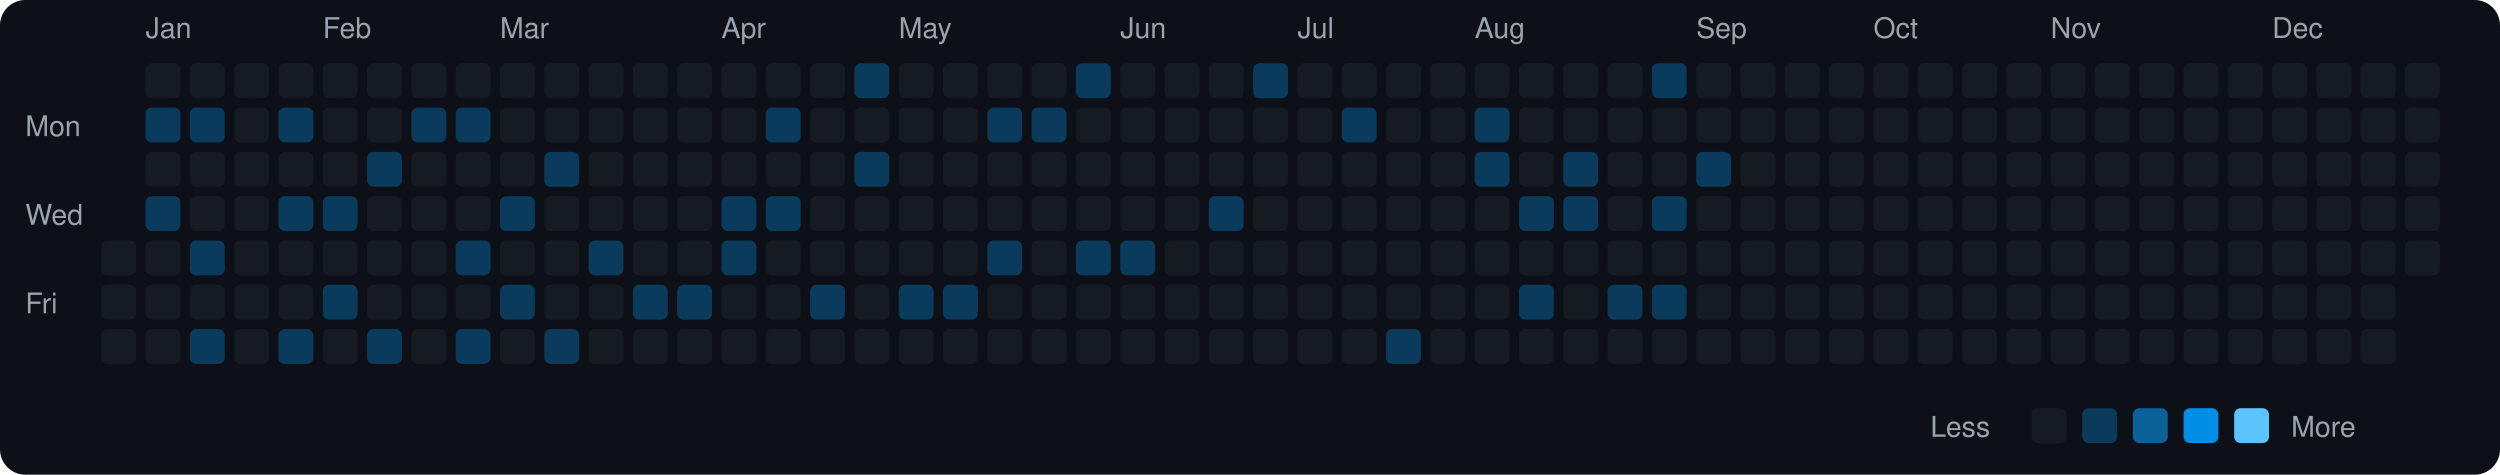
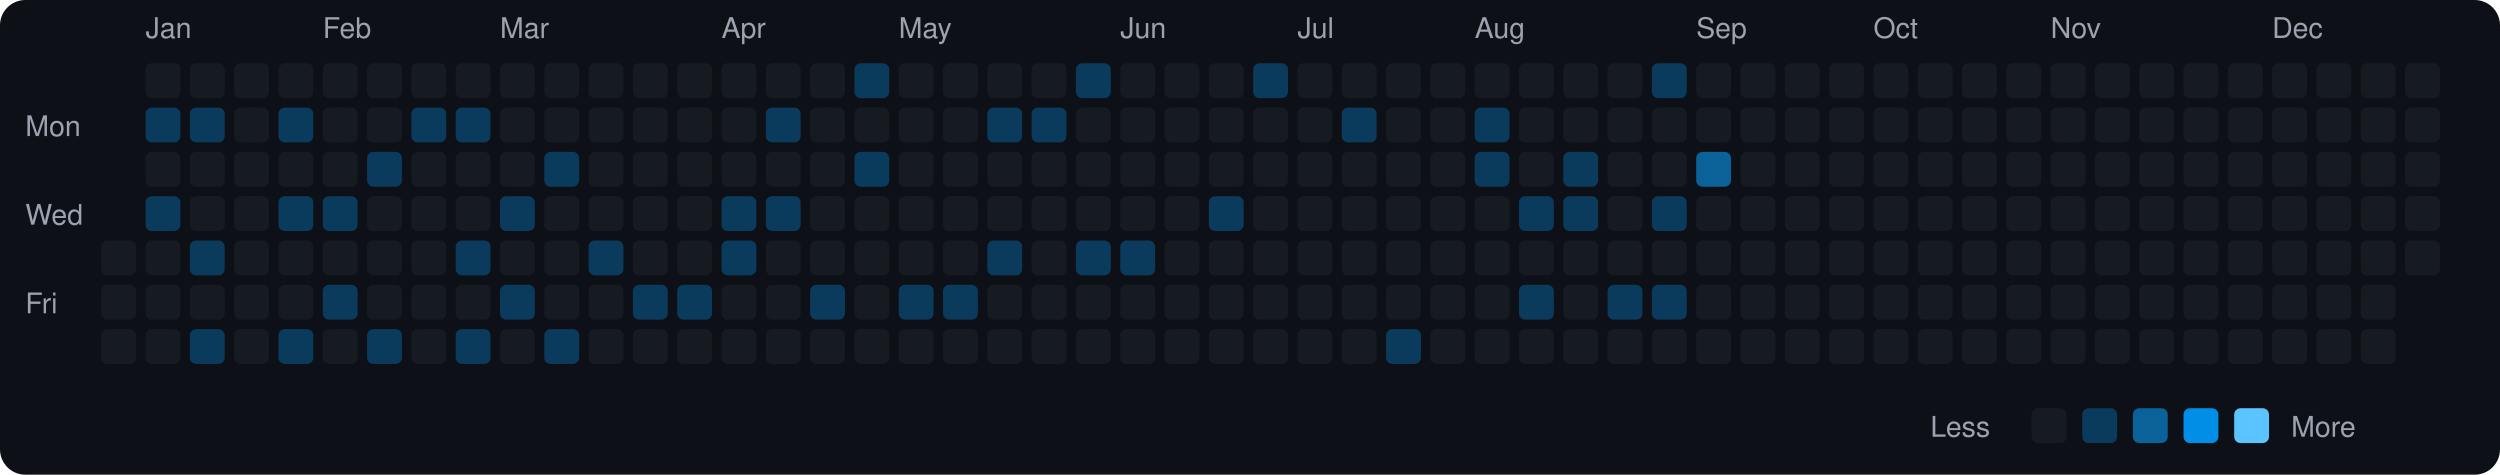
<svg xmlns="http://www.w3.org/2000/svg" viewBox="0 0 790 150" width="790" height="150">
  <rect width="790" height="150" fill="#0d1117" rx="8" ry="8" />
  <text x="8" y="43" fill="#9ca3af" font-size="9" font-family="-apple-system, BlinkMacSystemFont, 'Segoe UI', Helvetica, Arial, sans-serif">Mon</text>
  <text x="8" y="71" fill="#9ca3af" font-size="9" font-family="-apple-system, BlinkMacSystemFont, 'Segoe UI', Helvetica, Arial, sans-serif">Wed</text>
  <text x="8" y="99" fill="#9ca3af" font-size="9" font-family="-apple-system, BlinkMacSystemFont, 'Segoe UI', Helvetica, Arial, sans-serif">Fri</text>
  <rect x="32" y="76" width="11" height="11" rx="2" ry="2" fill="#161b22">
    </rect>
  <rect x="32" y="90" width="11" height="11" rx="2" ry="2" fill="#161b22">
    </rect>
  <rect x="32" y="104" width="11" height="11" rx="2" ry="2" fill="#161b22">
    </rect>
  <text x="46" y="12" fill="#9ca3af" font-size="9" font-family="-apple-system, BlinkMacSystemFont, 'Segoe UI', Helvetica, Arial, sans-serif">Jan</text>
  <rect x="46" y="20" width="11" height="11" rx="2" ry="2" fill="#161b22">
    </rect>
  <rect x="46" y="34" width="11" height="11" rx="2" ry="2" fill="#0b3b5c">
    </rect>
  <rect x="46" y="48" width="11" height="11" rx="2" ry="2" fill="#161b22">
    </rect>
  <rect x="46" y="62" width="11" height="11" rx="2" ry="2" fill="#0b3b5c">
    </rect>
  <rect x="46" y="76" width="11" height="11" rx="2" ry="2" fill="#161b22">
    </rect>
  <rect x="46" y="90" width="11" height="11" rx="2" ry="2" fill="#161b22">
    </rect>
  <rect x="46" y="104" width="11" height="11" rx="2" ry="2" fill="#161b22">
    </rect>
  <rect x="60" y="20" width="11" height="11" rx="2" ry="2" fill="#161b22">
    </rect>
  <rect x="60" y="34" width="11" height="11" rx="2" ry="2" fill="#0b3b5c">
    </rect>
  <rect x="60" y="48" width="11" height="11" rx="2" ry="2" fill="#161b22">
    </rect>
  <rect x="60" y="62" width="11" height="11" rx="2" ry="2" fill="#161b22">
    </rect>
  <rect x="60" y="76" width="11" height="11" rx="2" ry="2" fill="#0b3b5c">
    </rect>
  <rect x="60" y="90" width="11" height="11" rx="2" ry="2" fill="#161b22">
    </rect>
  <rect x="60" y="104" width="11" height="11" rx="2" ry="2" fill="#0b3b5c">
    </rect>
  <rect x="74" y="20" width="11" height="11" rx="2" ry="2" fill="#161b22">
    </rect>
  <rect x="74" y="34" width="11" height="11" rx="2" ry="2" fill="#161b22">
    </rect>
  <rect x="74" y="48" width="11" height="11" rx="2" ry="2" fill="#161b22">
    </rect>
  <rect x="74" y="62" width="11" height="11" rx="2" ry="2" fill="#161b22">
    </rect>
  <rect x="74" y="76" width="11" height="11" rx="2" ry="2" fill="#161b22">
    </rect>
  <rect x="74" y="90" width="11" height="11" rx="2" ry="2" fill="#161b22">
    </rect>
  <rect x="74" y="104" width="11" height="11" rx="2" ry="2" fill="#161b22">
    </rect>
  <rect x="88" y="20" width="11" height="11" rx="2" ry="2" fill="#161b22">
    </rect>
  <rect x="88" y="34" width="11" height="11" rx="2" ry="2" fill="#0b3b5c">
    </rect>
  <rect x="88" y="48" width="11" height="11" rx="2" ry="2" fill="#161b22">
    </rect>
  <rect x="88" y="62" width="11" height="11" rx="2" ry="2" fill="#0b3b5c">
    </rect>
  <rect x="88" y="76" width="11" height="11" rx="2" ry="2" fill="#161b22">
    </rect>
  <rect x="88" y="90" width="11" height="11" rx="2" ry="2" fill="#161b22">
    </rect>
  <rect x="88" y="104" width="11" height="11" rx="2" ry="2" fill="#0b3b5c">
    </rect>
  <text x="102" y="12" fill="#9ca3af" font-size="9" font-family="-apple-system, BlinkMacSystemFont, 'Segoe UI', Helvetica, Arial, sans-serif">Feb</text>
  <rect x="102" y="20" width="11" height="11" rx="2" ry="2" fill="#161b22">
    </rect>
  <rect x="102" y="34" width="11" height="11" rx="2" ry="2" fill="#161b22">
    </rect>
  <rect x="102" y="48" width="11" height="11" rx="2" ry="2" fill="#161b22">
    </rect>
  <rect x="102" y="62" width="11" height="11" rx="2" ry="2" fill="#0b3b5c">
    </rect>
  <rect x="102" y="76" width="11" height="11" rx="2" ry="2" fill="#161b22">
    </rect>
  <rect x="102" y="90" width="11" height="11" rx="2" ry="2" fill="#0b3b5c">
    </rect>
  <rect x="102" y="104" width="11" height="11" rx="2" ry="2" fill="#161b22">
    </rect>
  <rect x="116" y="20" width="11" height="11" rx="2" ry="2" fill="#161b22">
    </rect>
  <rect x="116" y="34" width="11" height="11" rx="2" ry="2" fill="#161b22">
    </rect>
  <rect x="116" y="48" width="11" height="11" rx="2" ry="2" fill="#0b3b5c">
    </rect>
  <rect x="116" y="62" width="11" height="11" rx="2" ry="2" fill="#161b22">
    </rect>
  <rect x="116" y="76" width="11" height="11" rx="2" ry="2" fill="#161b22">
    </rect>
  <rect x="116" y="90" width="11" height="11" rx="2" ry="2" fill="#161b22">
    </rect>
  <rect x="116" y="104" width="11" height="11" rx="2" ry="2" fill="#0b3b5c">
    </rect>
  <rect x="130" y="20" width="11" height="11" rx="2" ry="2" fill="#161b22">
    </rect>
  <rect x="130" y="34" width="11" height="11" rx="2" ry="2" fill="#0b3b5c">
    </rect>
  <rect x="130" y="48" width="11" height="11" rx="2" ry="2" fill="#161b22">
    </rect>
  <rect x="130" y="62" width="11" height="11" rx="2" ry="2" fill="#161b22">
    </rect>
  <rect x="130" y="76" width="11" height="11" rx="2" ry="2" fill="#161b22">
    </rect>
  <rect x="130" y="90" width="11" height="11" rx="2" ry="2" fill="#161b22">
    </rect>
  <rect x="130" y="104" width="11" height="11" rx="2" ry="2" fill="#161b22">
    </rect>
  <rect x="144" y="20" width="11" height="11" rx="2" ry="2" fill="#161b22">
    </rect>
  <rect x="144" y="34" width="11" height="11" rx="2" ry="2" fill="#0b3b5c">
    </rect>
  <rect x="144" y="48" width="11" height="11" rx="2" ry="2" fill="#161b22">
    </rect>
  <rect x="144" y="62" width="11" height="11" rx="2" ry="2" fill="#161b22">
    </rect>
  <rect x="144" y="76" width="11" height="11" rx="2" ry="2" fill="#0b3b5c">
    </rect>
  <rect x="144" y="90" width="11" height="11" rx="2" ry="2" fill="#161b22">
    </rect>
  <rect x="144" y="104" width="11" height="11" rx="2" ry="2" fill="#0b3b5c">
    </rect>
  <text x="158" y="12" fill="#9ca3af" font-size="9" font-family="-apple-system, BlinkMacSystemFont, 'Segoe UI', Helvetica, Arial, sans-serif">Mar</text>
  <rect x="158" y="20" width="11" height="11" rx="2" ry="2" fill="#161b22">
    </rect>
  <rect x="158" y="34" width="11" height="11" rx="2" ry="2" fill="#161b22">
    </rect>
  <rect x="158" y="48" width="11" height="11" rx="2" ry="2" fill="#161b22">
    </rect>
  <rect x="158" y="62" width="11" height="11" rx="2" ry="2" fill="#0b3b5c">
    </rect>
  <rect x="158" y="76" width="11" height="11" rx="2" ry="2" fill="#161b22">
    </rect>
  <rect x="158" y="90" width="11" height="11" rx="2" ry="2" fill="#0b3b5c">
    </rect>
  <rect x="158" y="104" width="11" height="11" rx="2" ry="2" fill="#161b22">
    </rect>
  <rect x="172" y="20" width="11" height="11" rx="2" ry="2" fill="#161b22">
    </rect>
  <rect x="172" y="34" width="11" height="11" rx="2" ry="2" fill="#161b22">
    </rect>
  <rect x="172" y="48" width="11" height="11" rx="2" ry="2" fill="#0b3b5c">
    </rect>
  <rect x="172" y="62" width="11" height="11" rx="2" ry="2" fill="#161b22">
    </rect>
  <rect x="172" y="76" width="11" height="11" rx="2" ry="2" fill="#161b22">
    </rect>
  <rect x="172" y="90" width="11" height="11" rx="2" ry="2" fill="#161b22">
    </rect>
  <rect x="172" y="104" width="11" height="11" rx="2" ry="2" fill="#0b3b5c">
    </rect>
  <rect x="186" y="20" width="11" height="11" rx="2" ry="2" fill="#161b22">
    </rect>
  <rect x="186" y="34" width="11" height="11" rx="2" ry="2" fill="#161b22">
    </rect>
  <rect x="186" y="48" width="11" height="11" rx="2" ry="2" fill="#161b22">
    </rect>
  <rect x="186" y="62" width="11" height="11" rx="2" ry="2" fill="#161b22">
    </rect>
  <rect x="186" y="76" width="11" height="11" rx="2" ry="2" fill="#0b3b5c">
    </rect>
  <rect x="186" y="90" width="11" height="11" rx="2" ry="2" fill="#161b22">
    </rect>
  <rect x="186" y="104" width="11" height="11" rx="2" ry="2" fill="#161b22">
    </rect>
  <rect x="200" y="20" width="11" height="11" rx="2" ry="2" fill="#161b22">
    </rect>
  <rect x="200" y="34" width="11" height="11" rx="2" ry="2" fill="#161b22">
    </rect>
  <rect x="200" y="48" width="11" height="11" rx="2" ry="2" fill="#161b22">
    </rect>
  <rect x="200" y="62" width="11" height="11" rx="2" ry="2" fill="#161b22">
    </rect>
  <rect x="200" y="76" width="11" height="11" rx="2" ry="2" fill="#161b22">
    </rect>
  <rect x="200" y="90" width="11" height="11" rx="2" ry="2" fill="#0b3b5c">
    </rect>
  <rect x="200" y="104" width="11" height="11" rx="2" ry="2" fill="#161b22">
    </rect>
  <rect x="214" y="20" width="11" height="11" rx="2" ry="2" fill="#161b22">
    </rect>
  <rect x="214" y="34" width="11" height="11" rx="2" ry="2" fill="#161b22">
    </rect>
  <rect x="214" y="48" width="11" height="11" rx="2" ry="2" fill="#161b22">
    </rect>
  <rect x="214" y="62" width="11" height="11" rx="2" ry="2" fill="#161b22">
    </rect>
  <rect x="214" y="76" width="11" height="11" rx="2" ry="2" fill="#161b22">
    </rect>
  <rect x="214" y="90" width="11" height="11" rx="2" ry="2" fill="#0b3b5c">
    </rect>
  <rect x="214" y="104" width="11" height="11" rx="2" ry="2" fill="#161b22">
    </rect>
  <text x="228" y="12" fill="#9ca3af" font-size="9" font-family="-apple-system, BlinkMacSystemFont, 'Segoe UI', Helvetica, Arial, sans-serif">Apr</text>
  <rect x="228" y="20" width="11" height="11" rx="2" ry="2" fill="#161b22">
    </rect>
  <rect x="228" y="34" width="11" height="11" rx="2" ry="2" fill="#161b22">
    </rect>
  <rect x="228" y="48" width="11" height="11" rx="2" ry="2" fill="#161b22">
    </rect>
  <rect x="228" y="62" width="11" height="11" rx="2" ry="2" fill="#0b3b5c">
    </rect>
  <rect x="228" y="76" width="11" height="11" rx="2" ry="2" fill="#0b3b5c">
    </rect>
  <rect x="228" y="90" width="11" height="11" rx="2" ry="2" fill="#161b22">
    </rect>
  <rect x="228" y="104" width="11" height="11" rx="2" ry="2" fill="#161b22">
    </rect>
  <rect x="242" y="20" width="11" height="11" rx="2" ry="2" fill="#161b22">
    </rect>
  <rect x="242" y="34" width="11" height="11" rx="2" ry="2" fill="#0b3b5c">
    </rect>
  <rect x="242" y="48" width="11" height="11" rx="2" ry="2" fill="#161b22">
    </rect>
  <rect x="242" y="62" width="11" height="11" rx="2" ry="2" fill="#0b3b5c">
    </rect>
  <rect x="242" y="76" width="11" height="11" rx="2" ry="2" fill="#161b22">
    </rect>
  <rect x="242" y="90" width="11" height="11" rx="2" ry="2" fill="#161b22">
    </rect>
  <rect x="242" y="104" width="11" height="11" rx="2" ry="2" fill="#161b22">
    </rect>
  <rect x="256" y="20" width="11" height="11" rx="2" ry="2" fill="#161b22">
    </rect>
  <rect x="256" y="34" width="11" height="11" rx="2" ry="2" fill="#161b22">
    </rect>
  <rect x="256" y="48" width="11" height="11" rx="2" ry="2" fill="#161b22">
    </rect>
  <rect x="256" y="62" width="11" height="11" rx="2" ry="2" fill="#161b22">
    </rect>
  <rect x="256" y="76" width="11" height="11" rx="2" ry="2" fill="#161b22">
    </rect>
  <rect x="256" y="90" width="11" height="11" rx="2" ry="2" fill="#0b3b5c">
    </rect>
  <rect x="256" y="104" width="11" height="11" rx="2" ry="2" fill="#161b22">
    </rect>
  <rect x="270" y="20" width="11" height="11" rx="2" ry="2" fill="#0b3b5c">
    </rect>
  <rect x="270" y="34" width="11" height="11" rx="2" ry="2" fill="#161b22">
    </rect>
  <rect x="270" y="48" width="11" height="11" rx="2" ry="2" fill="#0b3b5c">
    </rect>
  <rect x="270" y="62" width="11" height="11" rx="2" ry="2" fill="#161b22">
    </rect>
  <rect x="270" y="76" width="11" height="11" rx="2" ry="2" fill="#161b22">
    </rect>
  <rect x="270" y="90" width="11" height="11" rx="2" ry="2" fill="#161b22">
    </rect>
  <rect x="270" y="104" width="11" height="11" rx="2" ry="2" fill="#161b22">
    </rect>
  <text x="284" y="12" fill="#9ca3af" font-size="9" font-family="-apple-system, BlinkMacSystemFont, 'Segoe UI', Helvetica, Arial, sans-serif">May</text>
  <rect x="284" y="20" width="11" height="11" rx="2" ry="2" fill="#161b22">
    </rect>
  <rect x="284" y="34" width="11" height="11" rx="2" ry="2" fill="#161b22">
    </rect>
  <rect x="284" y="48" width="11" height="11" rx="2" ry="2" fill="#161b22">
    </rect>
  <rect x="284" y="62" width="11" height="11" rx="2" ry="2" fill="#161b22">
    </rect>
  <rect x="284" y="76" width="11" height="11" rx="2" ry="2" fill="#161b22">
    </rect>
  <rect x="284" y="90" width="11" height="11" rx="2" ry="2" fill="#0b3b5c">
    </rect>
  <rect x="284" y="104" width="11" height="11" rx="2" ry="2" fill="#161b22">
    </rect>
  <rect x="298" y="20" width="11" height="11" rx="2" ry="2" fill="#161b22">
    </rect>
  <rect x="298" y="34" width="11" height="11" rx="2" ry="2" fill="#161b22">
    </rect>
  <rect x="298" y="48" width="11" height="11" rx="2" ry="2" fill="#161b22">
    </rect>
  <rect x="298" y="62" width="11" height="11" rx="2" ry="2" fill="#161b22">
    </rect>
  <rect x="298" y="76" width="11" height="11" rx="2" ry="2" fill="#161b22">
    </rect>
  <rect x="298" y="90" width="11" height="11" rx="2" ry="2" fill="#0b3b5c">
    </rect>
  <rect x="298" y="104" width="11" height="11" rx="2" ry="2" fill="#161b22">
    </rect>
  <rect x="312" y="20" width="11" height="11" rx="2" ry="2" fill="#161b22">
    </rect>
  <rect x="312" y="34" width="11" height="11" rx="2" ry="2" fill="#0b3b5c">
    </rect>
  <rect x="312" y="48" width="11" height="11" rx="2" ry="2" fill="#161b22">
    </rect>
  <rect x="312" y="62" width="11" height="11" rx="2" ry="2" fill="#161b22">
    </rect>
  <rect x="312" y="76" width="11" height="11" rx="2" ry="2" fill="#0b3b5c">
    </rect>
  <rect x="312" y="90" width="11" height="11" rx="2" ry="2" fill="#161b22">
    </rect>
  <rect x="312" y="104" width="11" height="11" rx="2" ry="2" fill="#161b22">
    </rect>
  <rect x="326" y="20" width="11" height="11" rx="2" ry="2" fill="#161b22">
    </rect>
  <rect x="326" y="34" width="11" height="11" rx="2" ry="2" fill="#0b3b5c">
    </rect>
  <rect x="326" y="48" width="11" height="11" rx="2" ry="2" fill="#161b22">
    </rect>
  <rect x="326" y="62" width="11" height="11" rx="2" ry="2" fill="#161b22">
    </rect>
  <rect x="326" y="76" width="11" height="11" rx="2" ry="2" fill="#161b22">
    </rect>
  <rect x="326" y="90" width="11" height="11" rx="2" ry="2" fill="#161b22">
    </rect>
  <rect x="326" y="104" width="11" height="11" rx="2" ry="2" fill="#161b22">
    </rect>
  <rect x="340" y="20" width="11" height="11" rx="2" ry="2" fill="#0b3b5c">
    </rect>
  <rect x="340" y="34" width="11" height="11" rx="2" ry="2" fill="#161b22">
    </rect>
  <rect x="340" y="48" width="11" height="11" rx="2" ry="2" fill="#161b22">
    </rect>
  <rect x="340" y="62" width="11" height="11" rx="2" ry="2" fill="#161b22">
    </rect>
  <rect x="340" y="76" width="11" height="11" rx="2" ry="2" fill="#0b3b5c">
    </rect>
  <rect x="340" y="90" width="11" height="11" rx="2" ry="2" fill="#161b22">
    </rect>
  <rect x="340" y="104" width="11" height="11" rx="2" ry="2" fill="#161b22">
    </rect>
  <text x="354" y="12" fill="#9ca3af" font-size="9" font-family="-apple-system, BlinkMacSystemFont, 'Segoe UI', Helvetica, Arial, sans-serif">Jun</text>
  <rect x="354" y="20" width="11" height="11" rx="2" ry="2" fill="#161b22">
    </rect>
  <rect x="354" y="34" width="11" height="11" rx="2" ry="2" fill="#161b22">
    </rect>
  <rect x="354" y="48" width="11" height="11" rx="2" ry="2" fill="#161b22">
    </rect>
  <rect x="354" y="62" width="11" height="11" rx="2" ry="2" fill="#161b22">
    </rect>
  <rect x="354" y="76" width="11" height="11" rx="2" ry="2" fill="#0b3b5c">
    </rect>
  <rect x="354" y="90" width="11" height="11" rx="2" ry="2" fill="#161b22">
    </rect>
  <rect x="354" y="104" width="11" height="11" rx="2" ry="2" fill="#161b22">
    </rect>
  <rect x="368" y="20" width="11" height="11" rx="2" ry="2" fill="#161b22">
    </rect>
  <rect x="368" y="34" width="11" height="11" rx="2" ry="2" fill="#161b22">
    </rect>
  <rect x="368" y="48" width="11" height="11" rx="2" ry="2" fill="#161b22">
    </rect>
  <rect x="368" y="62" width="11" height="11" rx="2" ry="2" fill="#161b22">
    </rect>
  <rect x="368" y="76" width="11" height="11" rx="2" ry="2" fill="#161b22">
    </rect>
  <rect x="368" y="90" width="11" height="11" rx="2" ry="2" fill="#161b22">
    </rect>
  <rect x="368" y="104" width="11" height="11" rx="2" ry="2" fill="#161b22">
    </rect>
  <rect x="382" y="20" width="11" height="11" rx="2" ry="2" fill="#161b22">
    </rect>
  <rect x="382" y="34" width="11" height="11" rx="2" ry="2" fill="#161b22">
    </rect>
  <rect x="382" y="48" width="11" height="11" rx="2" ry="2" fill="#161b22">
    </rect>
  <rect x="382" y="62" width="11" height="11" rx="2" ry="2" fill="#0b3b5c">
    </rect>
  <rect x="382" y="76" width="11" height="11" rx="2" ry="2" fill="#161b22">
    </rect>
  <rect x="382" y="90" width="11" height="11" rx="2" ry="2" fill="#161b22">
    </rect>
  <rect x="382" y="104" width="11" height="11" rx="2" ry="2" fill="#161b22">
    </rect>
  <rect x="396" y="20" width="11" height="11" rx="2" ry="2" fill="#0b3b5c">
    </rect>
  <rect x="396" y="34" width="11" height="11" rx="2" ry="2" fill="#161b22">
    </rect>
  <rect x="396" y="48" width="11" height="11" rx="2" ry="2" fill="#161b22">
    </rect>
  <rect x="396" y="62" width="11" height="11" rx="2" ry="2" fill="#161b22">
    </rect>
  <rect x="396" y="76" width="11" height="11" rx="2" ry="2" fill="#161b22">
    </rect>
  <rect x="396" y="90" width="11" height="11" rx="2" ry="2" fill="#161b22">
    </rect>
  <rect x="396" y="104" width="11" height="11" rx="2" ry="2" fill="#161b22">
    </rect>
  <text x="410" y="12" fill="#9ca3af" font-size="9" font-family="-apple-system, BlinkMacSystemFont, 'Segoe UI', Helvetica, Arial, sans-serif">Jul</text>
  <rect x="410" y="20" width="11" height="11" rx="2" ry="2" fill="#161b22">
    </rect>
  <rect x="410" y="34" width="11" height="11" rx="2" ry="2" fill="#161b22">
    </rect>
  <rect x="410" y="48" width="11" height="11" rx="2" ry="2" fill="#161b22">
    </rect>
  <rect x="410" y="62" width="11" height="11" rx="2" ry="2" fill="#161b22">
    </rect>
  <rect x="410" y="76" width="11" height="11" rx="2" ry="2" fill="#161b22">
    </rect>
  <rect x="410" y="90" width="11" height="11" rx="2" ry="2" fill="#161b22">
    </rect>
  <rect x="410" y="104" width="11" height="11" rx="2" ry="2" fill="#161b22">
    </rect>
  <rect x="424" y="20" width="11" height="11" rx="2" ry="2" fill="#161b22">
    </rect>
  <rect x="424" y="34" width="11" height="11" rx="2" ry="2" fill="#0b3b5c">
    </rect>
  <rect x="424" y="48" width="11" height="11" rx="2" ry="2" fill="#161b22">
    </rect>
  <rect x="424" y="62" width="11" height="11" rx="2" ry="2" fill="#161b22">
    </rect>
  <rect x="424" y="76" width="11" height="11" rx="2" ry="2" fill="#161b22">
    </rect>
  <rect x="424" y="90" width="11" height="11" rx="2" ry="2" fill="#161b22">
    </rect>
  <rect x="424" y="104" width="11" height="11" rx="2" ry="2" fill="#161b22">
    </rect>
  <rect x="438" y="20" width="11" height="11" rx="2" ry="2" fill="#161b22">
    </rect>
  <rect x="438" y="34" width="11" height="11" rx="2" ry="2" fill="#161b22">
    </rect>
  <rect x="438" y="48" width="11" height="11" rx="2" ry="2" fill="#161b22">
    </rect>
  <rect x="438" y="62" width="11" height="11" rx="2" ry="2" fill="#161b22">
    </rect>
  <rect x="438" y="76" width="11" height="11" rx="2" ry="2" fill="#161b22">
    </rect>
  <rect x="438" y="90" width="11" height="11" rx="2" ry="2" fill="#161b22">
    </rect>
  <rect x="438" y="104" width="11" height="11" rx="2" ry="2" fill="#0b3b5c">
    </rect>
  <rect x="452" y="20" width="11" height="11" rx="2" ry="2" fill="#161b22">
    </rect>
  <rect x="452" y="34" width="11" height="11" rx="2" ry="2" fill="#161b22">
    </rect>
  <rect x="452" y="48" width="11" height="11" rx="2" ry="2" fill="#161b22">
    </rect>
  <rect x="452" y="62" width="11" height="11" rx="2" ry="2" fill="#161b22">
    </rect>
  <rect x="452" y="76" width="11" height="11" rx="2" ry="2" fill="#161b22">
    </rect>
  <rect x="452" y="90" width="11" height="11" rx="2" ry="2" fill="#161b22">
    </rect>
  <rect x="452" y="104" width="11" height="11" rx="2" ry="2" fill="#161b22">
    </rect>
  <text x="466" y="12" fill="#9ca3af" font-size="9" font-family="-apple-system, BlinkMacSystemFont, 'Segoe UI', Helvetica, Arial, sans-serif">Aug</text>
  <rect x="466" y="20" width="11" height="11" rx="2" ry="2" fill="#161b22">
    </rect>
  <rect x="466" y="34" width="11" height="11" rx="2" ry="2" fill="#0b3b5c">
    </rect>
  <rect x="466" y="48" width="11" height="11" rx="2" ry="2" fill="#0b3b5c">
    </rect>
  <rect x="466" y="62" width="11" height="11" rx="2" ry="2" fill="#161b22">
    </rect>
  <rect x="466" y="76" width="11" height="11" rx="2" ry="2" fill="#161b22">
    </rect>
  <rect x="466" y="90" width="11" height="11" rx="2" ry="2" fill="#161b22">
    </rect>
  <rect x="466" y="104" width="11" height="11" rx="2" ry="2" fill="#161b22">
    </rect>
  <rect x="480" y="20" width="11" height="11" rx="2" ry="2" fill="#161b22">
    </rect>
  <rect x="480" y="34" width="11" height="11" rx="2" ry="2" fill="#161b22">
    </rect>
  <rect x="480" y="48" width="11" height="11" rx="2" ry="2" fill="#161b22">
    </rect>
  <rect x="480" y="62" width="11" height="11" rx="2" ry="2" fill="#0b3b5c">
    </rect>
  <rect x="480" y="76" width="11" height="11" rx="2" ry="2" fill="#161b22">
    </rect>
  <rect x="480" y="90" width="11" height="11" rx="2" ry="2" fill="#0b3b5c">
    </rect>
  <rect x="480" y="104" width="11" height="11" rx="2" ry="2" fill="#161b22">
    </rect>
  <rect x="494" y="20" width="11" height="11" rx="2" ry="2" fill="#161b22">
    </rect>
  <rect x="494" y="34" width="11" height="11" rx="2" ry="2" fill="#161b22">
    </rect>
  <rect x="494" y="48" width="11" height="11" rx="2" ry="2" fill="#0b3b5c">
    </rect>
  <rect x="494" y="62" width="11" height="11" rx="2" ry="2" fill="#0b3b5c">
    </rect>
  <rect x="494" y="76" width="11" height="11" rx="2" ry="2" fill="#161b22">
    </rect>
  <rect x="494" y="90" width="11" height="11" rx="2" ry="2" fill="#161b22">
    </rect>
  <rect x="494" y="104" width="11" height="11" rx="2" ry="2" fill="#161b22">
    </rect>
  <rect x="508" y="20" width="11" height="11" rx="2" ry="2" fill="#161b22">
    </rect>
  <rect x="508" y="34" width="11" height="11" rx="2" ry="2" fill="#161b22">
    </rect>
  <rect x="508" y="48" width="11" height="11" rx="2" ry="2" fill="#161b22">
    </rect>
  <rect x="508" y="62" width="11" height="11" rx="2" ry="2" fill="#161b22">
    </rect>
  <rect x="508" y="76" width="11" height="11" rx="2" ry="2" fill="#161b22">
    </rect>
  <rect x="508" y="90" width="11" height="11" rx="2" ry="2" fill="#0b3b5c">
    </rect>
  <rect x="508" y="104" width="11" height="11" rx="2" ry="2" fill="#161b22">
    </rect>
  <rect x="522" y="20" width="11" height="11" rx="2" ry="2" fill="#0b3b5c">
    </rect>
  <rect x="522" y="34" width="11" height="11" rx="2" ry="2" fill="#161b22">
    </rect>
  <rect x="522" y="48" width="11" height="11" rx="2" ry="2" fill="#161b22">
    </rect>
  <rect x="522" y="62" width="11" height="11" rx="2" ry="2" fill="#0b3b5c">
    </rect>
  <rect x="522" y="76" width="11" height="11" rx="2" ry="2" fill="#161b22">
    </rect>
  <rect x="522" y="90" width="11" height="11" rx="2" ry="2" fill="#0b3b5c">
    </rect>
  <rect x="522" y="104" width="11" height="11" rx="2" ry="2" fill="#161b22">
    </rect>
  <text x="536" y="12" fill="#9ca3af" font-size="9" font-family="-apple-system, BlinkMacSystemFont, 'Segoe UI', Helvetica, Arial, sans-serif">Sep</text>
  <rect x="536" y="20" width="11" height="11" rx="2" ry="2" fill="#161b22">
    </rect>
  <rect x="536" y="34" width="11" height="11" rx="2" ry="2" fill="#161b22">
    </rect>
-   <rect x="536" y="48" width="11" height="11" rx="2" ry="2" fill="#0b3b5c">
+   <rect x="536" y="48" width="11" height="11" rx="2" ry="2" fill="#0a6299">
    </rect>
  <rect x="536" y="62" width="11" height="11" rx="2" ry="2" fill="#161b22">
    </rect>
  <rect x="536" y="76" width="11" height="11" rx="2" ry="2" fill="#161b22">
    </rect>
  <rect x="536" y="90" width="11" height="11" rx="2" ry="2" fill="#161b22">
    </rect>
  <rect x="536" y="104" width="11" height="11" rx="2" ry="2" fill="#161b22">
    </rect>
  <rect x="550" y="20" width="11" height="11" rx="2" ry="2" fill="#161b22">
    </rect>
  <rect x="550" y="34" width="11" height="11" rx="2" ry="2" fill="#161b22">
    </rect>
  <rect x="550" y="48" width="11" height="11" rx="2" ry="2" fill="#161b22">
    </rect>
  <rect x="550" y="62" width="11" height="11" rx="2" ry="2" fill="#161b22">
    </rect>
  <rect x="550" y="76" width="11" height="11" rx="2" ry="2" fill="#161b22">
    </rect>
  <rect x="550" y="90" width="11" height="11" rx="2" ry="2" fill="#161b22">
    </rect>
  <rect x="550" y="104" width="11" height="11" rx="2" ry="2" fill="#161b22">
    </rect>
  <rect x="564" y="20" width="11" height="11" rx="2" ry="2" fill="#161b22">
    </rect>
  <rect x="564" y="34" width="11" height="11" rx="2" ry="2" fill="#161b22">
    </rect>
  <rect x="564" y="48" width="11" height="11" rx="2" ry="2" fill="#161b22">
    </rect>
  <rect x="564" y="62" width="11" height="11" rx="2" ry="2" fill="#161b22">
    </rect>
  <rect x="564" y="76" width="11" height="11" rx="2" ry="2" fill="#161b22">
    </rect>
  <rect x="564" y="90" width="11" height="11" rx="2" ry="2" fill="#161b22">
    </rect>
  <rect x="564" y="104" width="11" height="11" rx="2" ry="2" fill="#161b22">
    </rect>
  <rect x="578" y="20" width="11" height="11" rx="2" ry="2" fill="#161b22">
    </rect>
  <rect x="578" y="34" width="11" height="11" rx="2" ry="2" fill="#161b22">
    </rect>
  <rect x="578" y="48" width="11" height="11" rx="2" ry="2" fill="#161b22">
    </rect>
  <rect x="578" y="62" width="11" height="11" rx="2" ry="2" fill="#161b22">
    </rect>
  <rect x="578" y="76" width="11" height="11" rx="2" ry="2" fill="#161b22">
    </rect>
  <rect x="578" y="90" width="11" height="11" rx="2" ry="2" fill="#161b22">
    </rect>
  <rect x="578" y="104" width="11" height="11" rx="2" ry="2" fill="#161b22">
    </rect>
  <text x="592" y="12" fill="#9ca3af" font-size="9" font-family="-apple-system, BlinkMacSystemFont, 'Segoe UI', Helvetica, Arial, sans-serif">Oct</text>
  <rect x="592" y="20" width="11" height="11" rx="2" ry="2" fill="#161b22">
    </rect>
  <rect x="592" y="34" width="11" height="11" rx="2" ry="2" fill="#161b22">
    </rect>
  <rect x="592" y="48" width="11" height="11" rx="2" ry="2" fill="#161b22">
    </rect>
  <rect x="592" y="62" width="11" height="11" rx="2" ry="2" fill="#161b22">
    </rect>
  <rect x="592" y="76" width="11" height="11" rx="2" ry="2" fill="#161b22">
    </rect>
  <rect x="592" y="90" width="11" height="11" rx="2" ry="2" fill="#161b22">
    </rect>
  <rect x="592" y="104" width="11" height="11" rx="2" ry="2" fill="#161b22">
    </rect>
  <rect x="606" y="20" width="11" height="11" rx="2" ry="2" fill="#161b22">
    </rect>
  <rect x="606" y="34" width="11" height="11" rx="2" ry="2" fill="#161b22">
    </rect>
  <rect x="606" y="48" width="11" height="11" rx="2" ry="2" fill="#161b22">
    </rect>
  <rect x="606" y="62" width="11" height="11" rx="2" ry="2" fill="#161b22">
    </rect>
  <rect x="606" y="76" width="11" height="11" rx="2" ry="2" fill="#161b22">
    </rect>
  <rect x="606" y="90" width="11" height="11" rx="2" ry="2" fill="#161b22">
    </rect>
  <rect x="606" y="104" width="11" height="11" rx="2" ry="2" fill="#161b22">
    </rect>
  <rect x="620" y="20" width="11" height="11" rx="2" ry="2" fill="#161b22">
    </rect>
  <rect x="620" y="34" width="11" height="11" rx="2" ry="2" fill="#161b22">
    </rect>
  <rect x="620" y="48" width="11" height="11" rx="2" ry="2" fill="#161b22">
    </rect>
  <rect x="620" y="62" width="11" height="11" rx="2" ry="2" fill="#161b22">
    </rect>
  <rect x="620" y="76" width="11" height="11" rx="2" ry="2" fill="#161b22">
    </rect>
  <rect x="620" y="90" width="11" height="11" rx="2" ry="2" fill="#161b22">
    </rect>
  <rect x="620" y="104" width="11" height="11" rx="2" ry="2" fill="#161b22">
    </rect>
  <rect x="634" y="20" width="11" height="11" rx="2" ry="2" fill="#161b22">
    </rect>
  <rect x="634" y="34" width="11" height="11" rx="2" ry="2" fill="#161b22">
    </rect>
  <rect x="634" y="48" width="11" height="11" rx="2" ry="2" fill="#161b22">
    </rect>
  <rect x="634" y="62" width="11" height="11" rx="2" ry="2" fill="#161b22">
    </rect>
  <rect x="634" y="76" width="11" height="11" rx="2" ry="2" fill="#161b22">
    </rect>
  <rect x="634" y="90" width="11" height="11" rx="2" ry="2" fill="#161b22">
    </rect>
  <rect x="634" y="104" width="11" height="11" rx="2" ry="2" fill="#161b22">
    </rect>
  <text x="648" y="12" fill="#9ca3af" font-size="9" font-family="-apple-system, BlinkMacSystemFont, 'Segoe UI', Helvetica, Arial, sans-serif">Nov</text>
  <rect x="648" y="20" width="11" height="11" rx="2" ry="2" fill="#161b22">
    </rect>
  <rect x="648" y="34" width="11" height="11" rx="2" ry="2" fill="#161b22">
    </rect>
  <rect x="648" y="48" width="11" height="11" rx="2" ry="2" fill="#161b22">
    </rect>
  <rect x="648" y="62" width="11" height="11" rx="2" ry="2" fill="#161b22">
    </rect>
  <rect x="648" y="76" width="11" height="11" rx="2" ry="2" fill="#161b22">
    </rect>
  <rect x="648" y="90" width="11" height="11" rx="2" ry="2" fill="#161b22">
    </rect>
  <rect x="648" y="104" width="11" height="11" rx="2" ry="2" fill="#161b22">
    </rect>
  <rect x="662" y="20" width="11" height="11" rx="2" ry="2" fill="#161b22">
    </rect>
  <rect x="662" y="34" width="11" height="11" rx="2" ry="2" fill="#161b22">
    </rect>
  <rect x="662" y="48" width="11" height="11" rx="2" ry="2" fill="#161b22">
    </rect>
  <rect x="662" y="62" width="11" height="11" rx="2" ry="2" fill="#161b22">
    </rect>
  <rect x="662" y="76" width="11" height="11" rx="2" ry="2" fill="#161b22">
    </rect>
  <rect x="662" y="90" width="11" height="11" rx="2" ry="2" fill="#161b22">
    </rect>
  <rect x="662" y="104" width="11" height="11" rx="2" ry="2" fill="#161b22">
    </rect>
  <rect x="676" y="20" width="11" height="11" rx="2" ry="2" fill="#161b22">
    </rect>
  <rect x="676" y="34" width="11" height="11" rx="2" ry="2" fill="#161b22">
    </rect>
  <rect x="676" y="48" width="11" height="11" rx="2" ry="2" fill="#161b22">
    </rect>
  <rect x="676" y="62" width="11" height="11" rx="2" ry="2" fill="#161b22">
    </rect>
  <rect x="676" y="76" width="11" height="11" rx="2" ry="2" fill="#161b22">
    </rect>
  <rect x="676" y="90" width="11" height="11" rx="2" ry="2" fill="#161b22">
    </rect>
  <rect x="676" y="104" width="11" height="11" rx="2" ry="2" fill="#161b22">
    </rect>
  <rect x="690" y="20" width="11" height="11" rx="2" ry="2" fill="#161b22">
    </rect>
  <rect x="690" y="34" width="11" height="11" rx="2" ry="2" fill="#161b22">
    </rect>
  <rect x="690" y="48" width="11" height="11" rx="2" ry="2" fill="#161b22">
    </rect>
  <rect x="690" y="62" width="11" height="11" rx="2" ry="2" fill="#161b22">
    </rect>
  <rect x="690" y="76" width="11" height="11" rx="2" ry="2" fill="#161b22">
    </rect>
  <rect x="690" y="90" width="11" height="11" rx="2" ry="2" fill="#161b22">
    </rect>
  <rect x="690" y="104" width="11" height="11" rx="2" ry="2" fill="#161b22">
    </rect>
  <rect x="704" y="20" width="11" height="11" rx="2" ry="2" fill="#161b22">
    </rect>
  <rect x="704" y="34" width="11" height="11" rx="2" ry="2" fill="#161b22">
    </rect>
  <rect x="704" y="48" width="11" height="11" rx="2" ry="2" fill="#161b22">
    </rect>
  <rect x="704" y="62" width="11" height="11" rx="2" ry="2" fill="#161b22">
    </rect>
  <rect x="704" y="76" width="11" height="11" rx="2" ry="2" fill="#161b22">
    </rect>
  <rect x="704" y="90" width="11" height="11" rx="2" ry="2" fill="#161b22">
    </rect>
  <rect x="704" y="104" width="11" height="11" rx="2" ry="2" fill="#161b22">
    </rect>
  <text x="718" y="12" fill="#9ca3af" font-size="9" font-family="-apple-system, BlinkMacSystemFont, 'Segoe UI', Helvetica, Arial, sans-serif">Dec</text>
  <rect x="718" y="20" width="11" height="11" rx="2" ry="2" fill="#161b22">
    </rect>
  <rect x="718" y="34" width="11" height="11" rx="2" ry="2" fill="#161b22">
    </rect>
  <rect x="718" y="48" width="11" height="11" rx="2" ry="2" fill="#161b22">
    </rect>
  <rect x="718" y="62" width="11" height="11" rx="2" ry="2" fill="#161b22">
    </rect>
  <rect x="718" y="76" width="11" height="11" rx="2" ry="2" fill="#161b22">
    </rect>
  <rect x="718" y="90" width="11" height="11" rx="2" ry="2" fill="#161b22">
    </rect>
  <rect x="718" y="104" width="11" height="11" rx="2" ry="2" fill="#161b22">
    </rect>
  <rect x="732" y="20" width="11" height="11" rx="2" ry="2" fill="#161b22">
    </rect>
  <rect x="732" y="34" width="11" height="11" rx="2" ry="2" fill="#161b22">
    </rect>
  <rect x="732" y="48" width="11" height="11" rx="2" ry="2" fill="#161b22">
    </rect>
  <rect x="732" y="62" width="11" height="11" rx="2" ry="2" fill="#161b22">
    </rect>
  <rect x="732" y="76" width="11" height="11" rx="2" ry="2" fill="#161b22">
    </rect>
  <rect x="732" y="90" width="11" height="11" rx="2" ry="2" fill="#161b22">
    </rect>
  <rect x="732" y="104" width="11" height="11" rx="2" ry="2" fill="#161b22">
    </rect>
  <rect x="746" y="20" width="11" height="11" rx="2" ry="2" fill="#161b22">
    </rect>
  <rect x="746" y="34" width="11" height="11" rx="2" ry="2" fill="#161b22">
    </rect>
  <rect x="746" y="48" width="11" height="11" rx="2" ry="2" fill="#161b22">
    </rect>
  <rect x="746" y="62" width="11" height="11" rx="2" ry="2" fill="#161b22">
    </rect>
  <rect x="746" y="76" width="11" height="11" rx="2" ry="2" fill="#161b22">
    </rect>
  <rect x="746" y="90" width="11" height="11" rx="2" ry="2" fill="#161b22">
    </rect>
  <rect x="746" y="104" width="11" height="11" rx="2" ry="2" fill="#161b22">
    </rect>
  <rect x="760" y="20" width="11" height="11" rx="2" ry="2" fill="#161b22">
    </rect>
  <rect x="760" y="34" width="11" height="11" rx="2" ry="2" fill="#161b22">
    </rect>
  <rect x="760" y="48" width="11" height="11" rx="2" ry="2" fill="#161b22">
    </rect>
  <rect x="760" y="62" width="11" height="11" rx="2" ry="2" fill="#161b22">
    </rect>
  <rect x="760" y="76" width="11" height="11" rx="2" ry="2" fill="#161b22">
    </rect>
  <text x="610" y="138" fill="#9ca3af" font-size="9" font-family="-apple-system, BlinkMacSystemFont, 'Segoe UI', Helvetica, Arial, sans-serif">Less</text>
  <rect x="642" y="129" width="11" height="11" rx="2" ry="2" fill="#161b22" />
  <rect x="658" y="129" width="11" height="11" rx="2" ry="2" fill="#0b3b5c" />
  <rect x="674" y="129" width="11" height="11" rx="2" ry="2" fill="#0a6299" />
  <rect x="690" y="129" width="11" height="11" rx="2" ry="2" fill="#008ee6" />
  <rect x="706" y="129" width="11" height="11" rx="2" ry="2" fill="#5bc4ff" />
  <text x="724" y="138" fill="#9ca3af" font-size="9" font-family="-apple-system, BlinkMacSystemFont, 'Segoe UI', Helvetica, Arial, sans-serif">More</text>
</svg>
